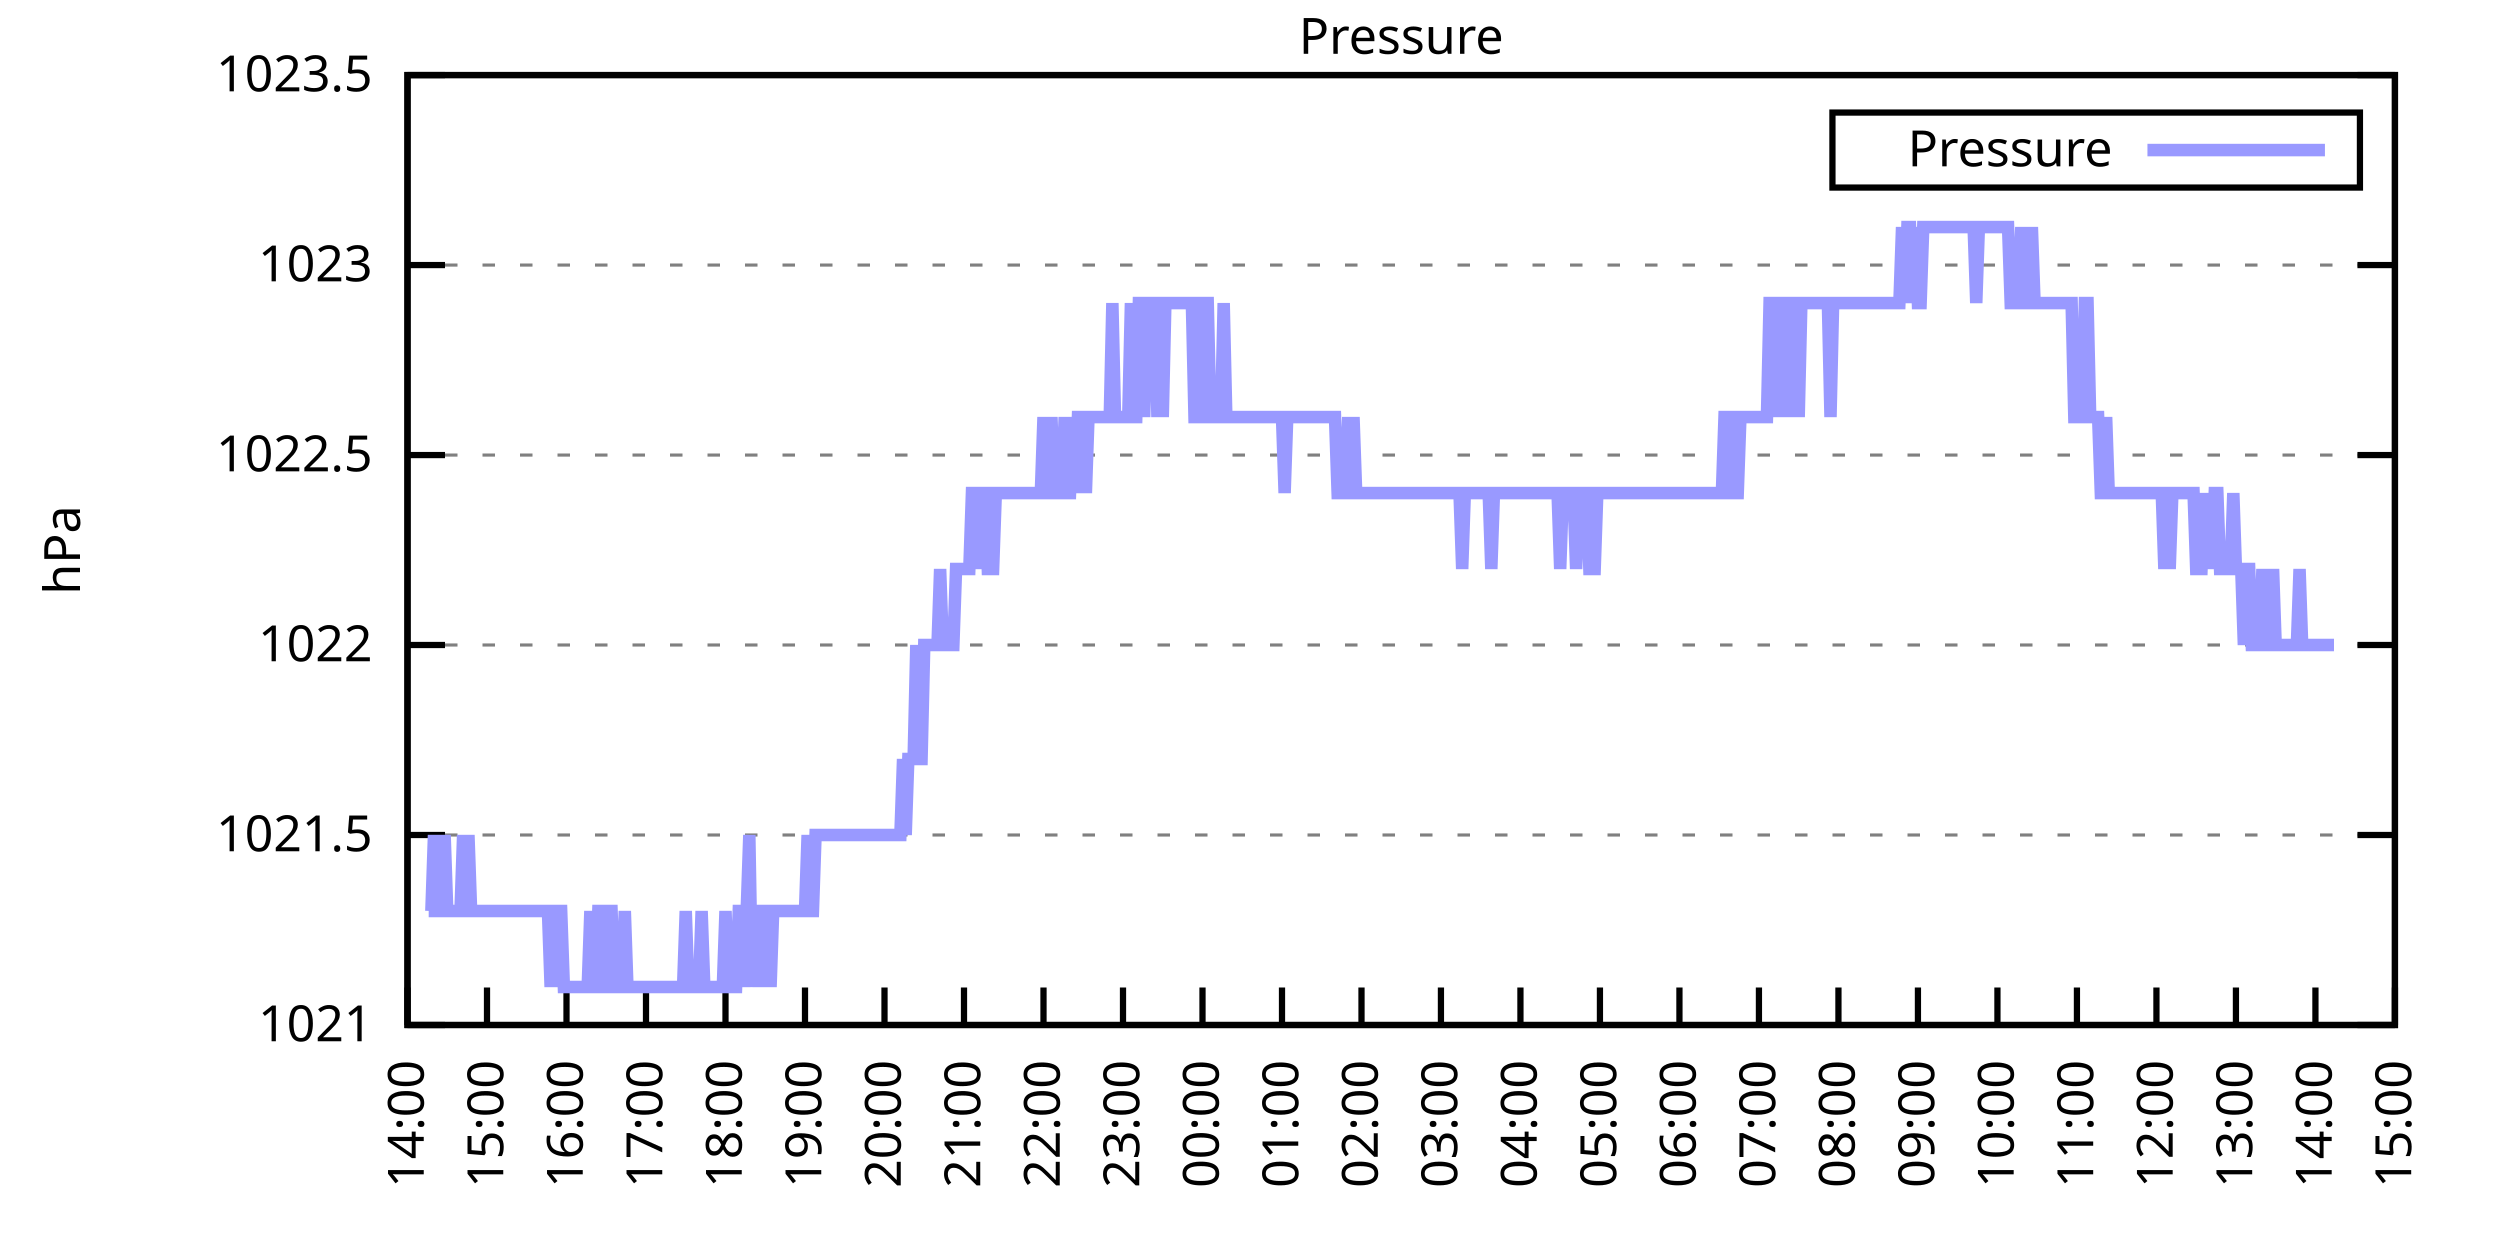
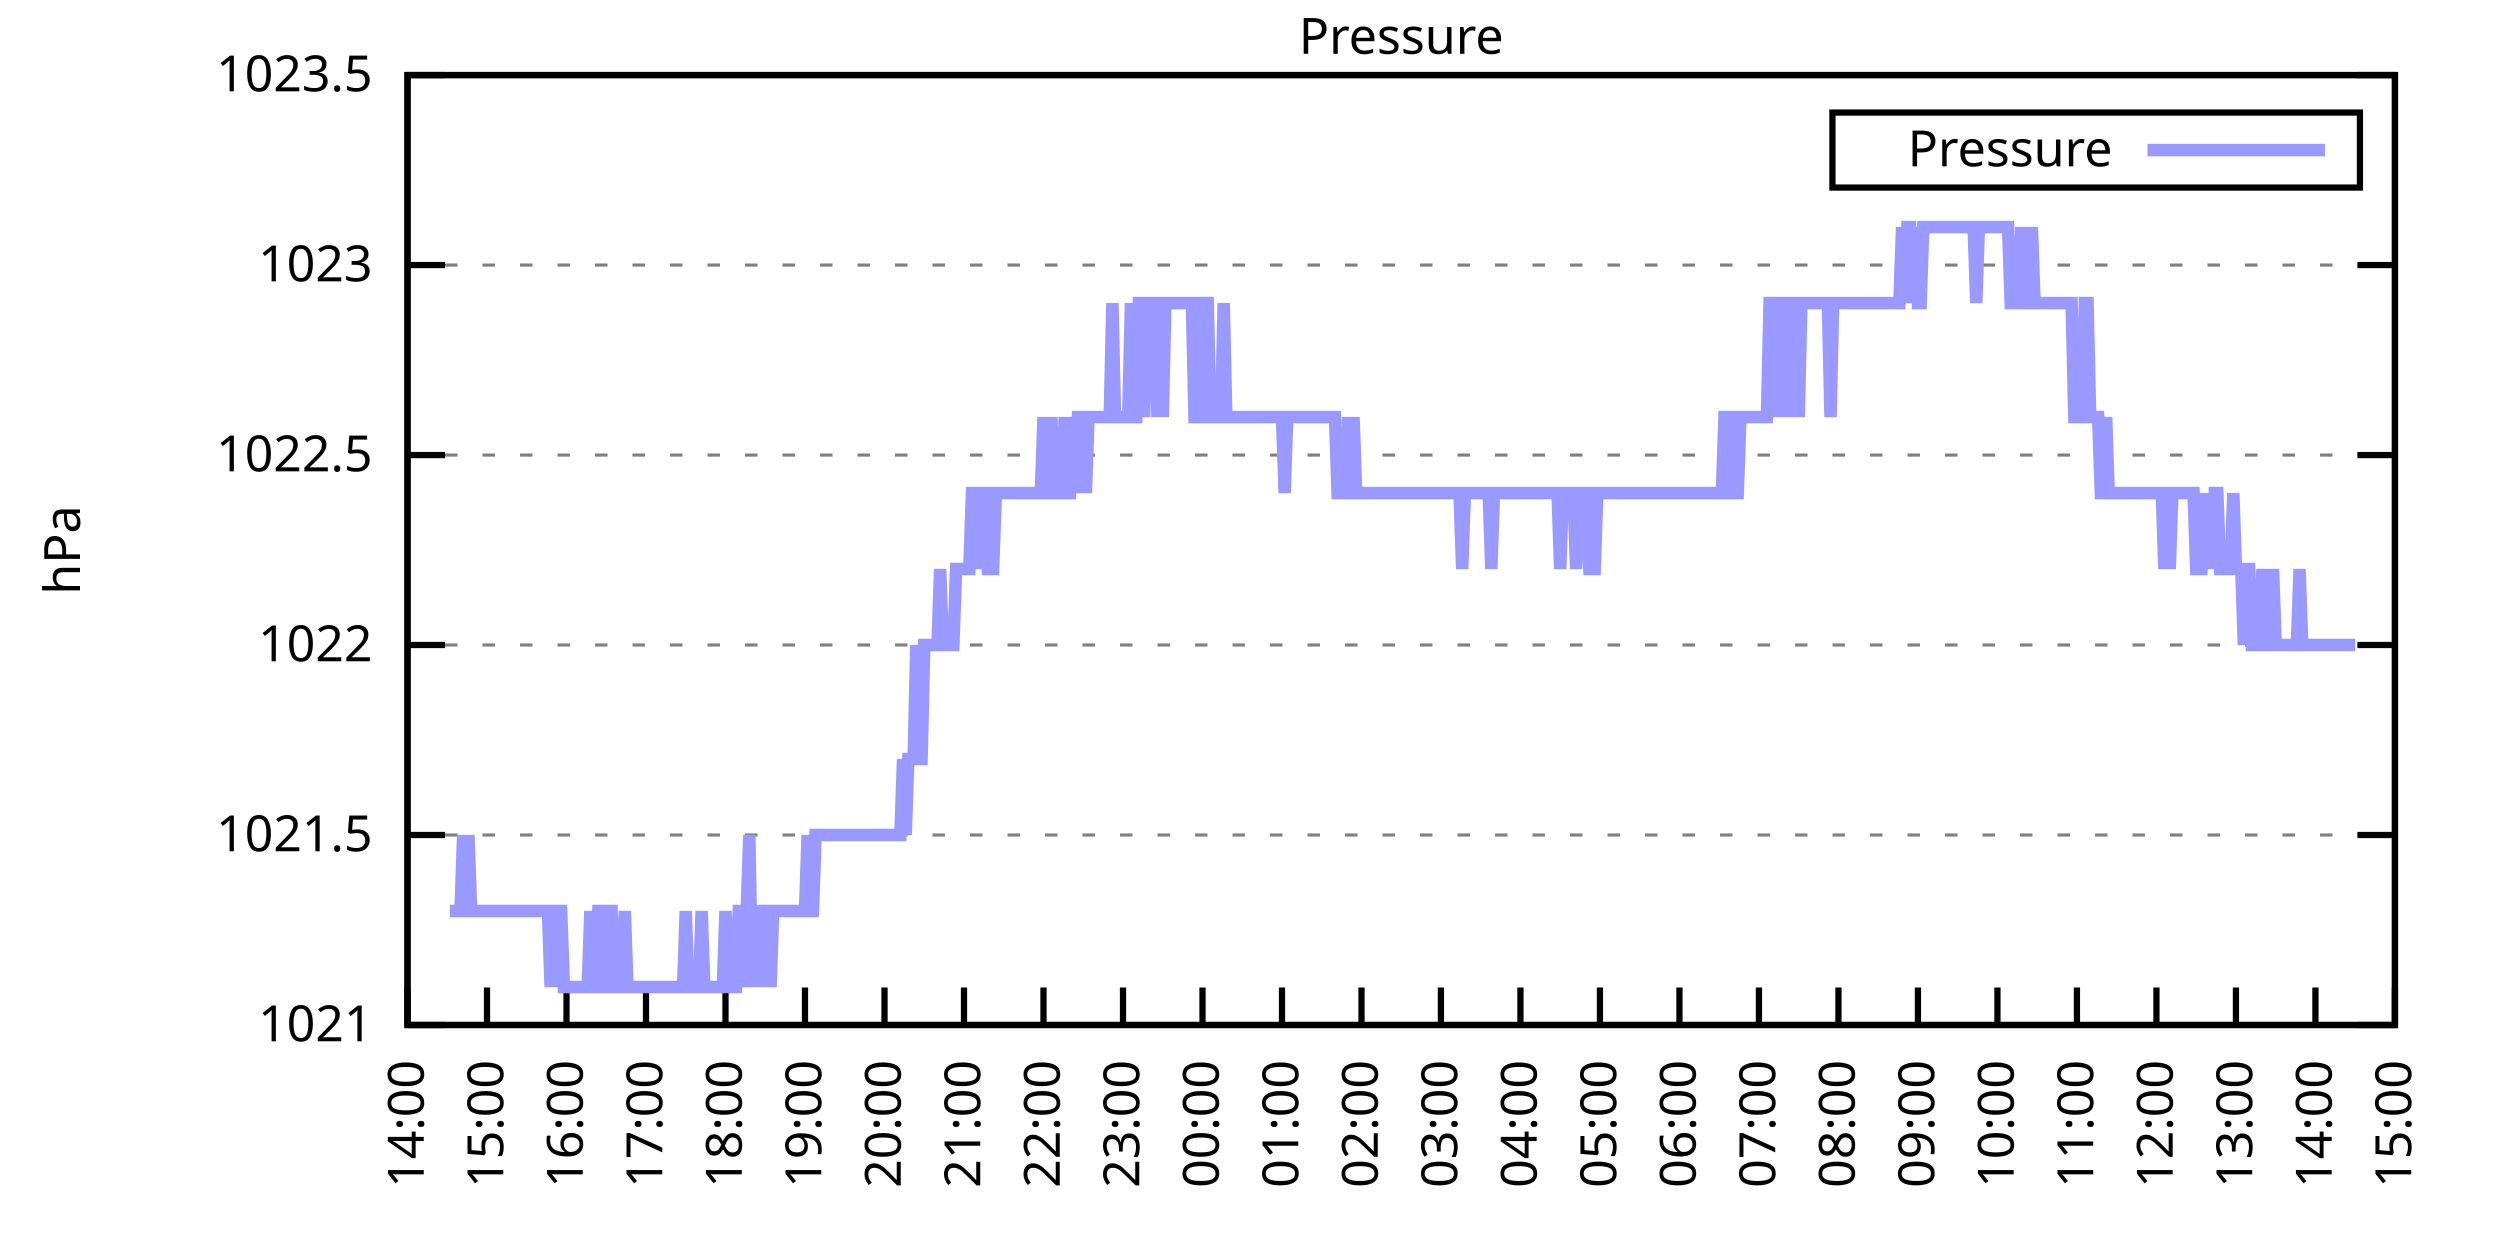
<svg xmlns="http://www.w3.org/2000/svg" xmlns:xlink="http://www.w3.org/1999/xlink" width="400" height="200" viewBox="0 0 400 200">
  <g id="gnuplot_canvas">
    <rect x="0" y="0" width="400" height="200" fill="none" />
    <defs>
      <circle id="gpDot" r="0.5" stroke-width="0.5" stroke="currentColor" />
      <path id="gpPt0" stroke-width="0.333" stroke="currentColor" d="M-1,0 h2 M0,-1 v2" />
      <path id="gpPt1" stroke-width="0.333" stroke="currentColor" d="M-1,-1 L1,1 M1,-1 L-1,1" />
      <path id="gpPt2" stroke-width="0.333" stroke="currentColor" d="M-1,0 L1,0 M0,-1 L0,1 M-1,-1 L1,1 M-1,1 L1,-1" />
      <rect id="gpPt3" stroke-width="0.333" stroke="currentColor" x="-1" y="-1" width="2" height="2" />
      <rect id="gpPt4" stroke-width="0.333" stroke="currentColor" fill="currentColor" x="-1" y="-1" width="2" height="2" />
      <circle id="gpPt5" stroke-width="0.333" stroke="currentColor" cx="0" cy="0" r="1" />
      <use xlink:href="#gpPt5" id="gpPt6" fill="currentColor" stroke="none" />
      <path id="gpPt7" stroke-width="0.333" stroke="currentColor" d="M0,-1.33 L-1.33,0.67 L1.33,0.67 z" />
      <use xlink:href="#gpPt7" id="gpPt8" fill="currentColor" stroke="none" />
      <use xlink:href="#gpPt7" id="gpPt9" stroke="currentColor" transform="rotate(180)" />
      <use xlink:href="#gpPt9" id="gpPt10" fill="currentColor" stroke="none" />
      <use xlink:href="#gpPt3" id="gpPt11" stroke="currentColor" transform="rotate(45)" />
      <use xlink:href="#gpPt11" id="gpPt12" fill="currentColor" stroke="none" />
      <path id="gpPt13" stroke-width="0.333" stroke="currentColor" d="M0,1.330 L1.265,0.411 L0.782,-1.067 L-0.782,-1.076 L-1.265,0.411 z" />
      <use xlink:href="#gpPt13" id="gpPt14" fill="currentColor" stroke="none" />
      <filter id="textbox" filterUnits="objectBoundingBox" x="0" y="0" height="1" width="1">
        <feFlood flood-color="white" flood-opacity="1" result="bgnd" />
        <feComposite in="SourceGraphic" in2="bgnd" operator="atop" />
      </filter>
      <filter id="greybox" filterUnits="objectBoundingBox" x="0" y="0" height="1" width="1">
        <feFlood flood-color="lightgrey" flood-opacity="1" result="grey" />
        <feComposite in="SourceGraphic" in2="grey" operator="atop" />
      </filter>
    </defs>
    <g fill="none" color="white" stroke="currentColor" stroke-width="1.00" stroke-linecap="butt" stroke-linejoin="miter">
</g>
    <g fill="none" color="black" stroke="currentColor" stroke-width="1.00" stroke-linecap="butt" stroke-linejoin="miter">
      <g stroke="none" shape-rendering="crispEdges">
        <polygon fill="rgb(255, 255, 255)" points="65.20,164.00 383.18,164.00 383.18,12.02 65.20,12.02 " />
      </g>
    </g>
    <g fill="none" color="black" stroke="currentColor" stroke-width="1.00" stroke-linecap="butt" stroke-linejoin="miter">
</g>
    <g fill="none" color="black" stroke="black" stroke-width="0.50" stroke-linecap="butt" stroke-linejoin="miter">
</g>
    <g fill="none" color="gray" stroke="currentColor" stroke-width="0.50" stroke-linecap="butt" stroke-linejoin="miter">
      <path stroke="gray" stroke-dasharray="2,4" class="gridline" d="M65.20,164.00 L383.19,164.00  " />
    </g>
    <g fill="none" color="gray" stroke="gray" stroke-width="1.00" stroke-linecap="butt" stroke-linejoin="miter">
</g>
    <g fill="none" color="black" stroke="currentColor" stroke-width="1.00" stroke-linecap="butt" stroke-linejoin="miter">
      <path stroke="black" d="M65.20,164.00 L71.20,164.00 M383.19,164.00 L377.19,164.00  " />
      <g transform="translate(59.60,166.60)" stroke="none" fill="black" font-family="Sans" font-size="8.00" text-anchor="end">
        <text>
          <tspan font-family="Sans"> 1021</tspan>
        </text>
      </g>
    </g>
    <g fill="none" color="black" stroke="currentColor" stroke-width="1.00" stroke-linecap="butt" stroke-linejoin="miter">
</g>
    <g fill="none" color="black" stroke="black" stroke-width="0.50" stroke-linecap="butt" stroke-linejoin="miter">
</g>
    <g fill="none" color="gray" stroke="currentColor" stroke-width="0.50" stroke-linecap="butt" stroke-linejoin="miter">
      <path stroke="gray" stroke-dasharray="2,4" class="gridline" d="M65.20,133.60 L383.19,133.60  " />
    </g>
    <g fill="none" color="gray" stroke="gray" stroke-width="1.00" stroke-linecap="butt" stroke-linejoin="miter">
</g>
    <g fill="none" color="black" stroke="currentColor" stroke-width="1.00" stroke-linecap="butt" stroke-linejoin="miter">
      <path stroke="black" d="M65.20,133.60 L71.20,133.60 M383.19,133.60 L377.19,133.60  " />
      <g transform="translate(59.60,136.20)" stroke="none" fill="black" font-family="Sans" font-size="8.00" text-anchor="end">
        <text>
          <tspan font-family="Sans"> 1021.5</tspan>
        </text>
      </g>
    </g>
    <g fill="none" color="black" stroke="currentColor" stroke-width="1.00" stroke-linecap="butt" stroke-linejoin="miter">
</g>
    <g fill="none" color="black" stroke="black" stroke-width="0.50" stroke-linecap="butt" stroke-linejoin="miter">
</g>
    <g fill="none" color="gray" stroke="currentColor" stroke-width="0.50" stroke-linecap="butt" stroke-linejoin="miter">
      <path stroke="gray" stroke-dasharray="2,4" class="gridline" d="M65.20,103.20 L383.19,103.20  " />
    </g>
    <g fill="none" color="gray" stroke="gray" stroke-width="1.00" stroke-linecap="butt" stroke-linejoin="miter">
</g>
    <g fill="none" color="black" stroke="currentColor" stroke-width="1.00" stroke-linecap="butt" stroke-linejoin="miter">
      <path stroke="black" d="M65.20,103.20 L71.20,103.20 M383.19,103.20 L377.19,103.20  " />
      <g transform="translate(59.60,105.80)" stroke="none" fill="black" font-family="Sans" font-size="8.00" text-anchor="end">
        <text>
          <tspan font-family="Sans"> 1022</tspan>
        </text>
      </g>
    </g>
    <g fill="none" color="black" stroke="currentColor" stroke-width="1.00" stroke-linecap="butt" stroke-linejoin="miter">
</g>
    <g fill="none" color="black" stroke="black" stroke-width="0.50" stroke-linecap="butt" stroke-linejoin="miter">
</g>
    <g fill="none" color="gray" stroke="currentColor" stroke-width="0.50" stroke-linecap="butt" stroke-linejoin="miter">
      <path stroke="gray" stroke-dasharray="2,4" class="gridline" d="M65.20,72.81 L383.19,72.81  " />
    </g>
    <g fill="none" color="gray" stroke="gray" stroke-width="1.00" stroke-linecap="butt" stroke-linejoin="miter">
</g>
    <g fill="none" color="black" stroke="currentColor" stroke-width="1.00" stroke-linecap="butt" stroke-linejoin="miter">
      <path stroke="black" d="M65.20,72.81 L71.20,72.81 M383.19,72.81 L377.19,72.81  " />
      <g transform="translate(59.60,75.41)" stroke="none" fill="black" font-family="Sans" font-size="8.00" text-anchor="end">
        <text>
          <tspan font-family="Sans"> 1022.5</tspan>
        </text>
      </g>
    </g>
    <g fill="none" color="black" stroke="currentColor" stroke-width="1.00" stroke-linecap="butt" stroke-linejoin="miter">
</g>
    <g fill="none" color="black" stroke="black" stroke-width="0.50" stroke-linecap="butt" stroke-linejoin="miter">
</g>
    <g fill="none" color="gray" stroke="currentColor" stroke-width="0.50" stroke-linecap="butt" stroke-linejoin="miter">
      <path stroke="gray" stroke-dasharray="2,4" class="gridline" d="M65.20,42.41 L383.19,42.41  " />
    </g>
    <g fill="none" color="gray" stroke="gray" stroke-width="1.00" stroke-linecap="butt" stroke-linejoin="miter">
</g>
    <g fill="none" color="black" stroke="currentColor" stroke-width="1.00" stroke-linecap="butt" stroke-linejoin="miter">
      <path stroke="black" d="M65.20,42.41 L71.20,42.41 M383.19,42.41 L377.19,42.41  " />
      <g transform="translate(59.60,45.01)" stroke="none" fill="black" font-family="Sans" font-size="8.00" text-anchor="end">
        <text>
          <tspan font-family="Sans"> 1023</tspan>
        </text>
      </g>
    </g>
    <g fill="none" color="black" stroke="currentColor" stroke-width="1.00" stroke-linecap="butt" stroke-linejoin="miter">
</g>
    <g fill="none" color="black" stroke="black" stroke-width="0.50" stroke-linecap="butt" stroke-linejoin="miter">
</g>
    <g fill="none" color="gray" stroke="currentColor" stroke-width="0.50" stroke-linecap="butt" stroke-linejoin="miter">
      <path stroke="gray" stroke-dasharray="2,4" class="gridline" d="M65.20,12.01 L383.19,12.01  " />
    </g>
    <g fill="none" color="gray" stroke="gray" stroke-width="1.00" stroke-linecap="butt" stroke-linejoin="miter">
</g>
    <g fill="none" color="black" stroke="currentColor" stroke-width="1.00" stroke-linecap="butt" stroke-linejoin="miter">
      <path stroke="black" d="M65.20,12.01 L71.20,12.01 M383.19,12.01 L377.19,12.01  " />
      <g transform="translate(59.60,14.61)" stroke="none" fill="black" font-family="Sans" font-size="8.00" text-anchor="end">
        <text>
          <tspan font-family="Sans"> 1023.5</tspan>
        </text>
      </g>
    </g>
    <g fill="none" color="black" stroke="currentColor" stroke-width="1.00" stroke-linecap="butt" stroke-linejoin="miter">
      <path stroke="black" d="M65.20,164.00 L65.20,158.00  " />
      <g transform="translate(67.80,169.60) rotate(270.00)" stroke="none" fill="black" font-family="Sans" font-size="8.00" text-anchor="end">
        <text>
          <tspan font-family="Sans">14:00</tspan>
        </text>
      </g>
    </g>
    <g fill="none" color="black" stroke="currentColor" stroke-width="1.00" stroke-linecap="butt" stroke-linejoin="miter">
      <path stroke="black" d="M77.92,164.00 L77.92,158.00  " />
      <g transform="translate(80.52,169.60) rotate(270.00)" stroke="none" fill="black" font-family="Sans" font-size="8.00" text-anchor="end">
        <text>
          <tspan font-family="Sans">15:00</tspan>
        </text>
      </g>
    </g>
    <g fill="none" color="black" stroke="currentColor" stroke-width="1.00" stroke-linecap="butt" stroke-linejoin="miter">
      <path stroke="black" d="M90.64,164.00 L90.64,158.00  " />
      <g transform="translate(93.24,169.60) rotate(270.00)" stroke="none" fill="black" font-family="Sans" font-size="8.00" text-anchor="end">
        <text>
          <tspan font-family="Sans">16:00</tspan>
        </text>
      </g>
    </g>
    <g fill="none" color="black" stroke="currentColor" stroke-width="1.00" stroke-linecap="butt" stroke-linejoin="miter">
      <path stroke="black" d="M103.36,164.00 L103.36,158.00  " />
      <g transform="translate(105.96,169.60) rotate(270.00)" stroke="none" fill="black" font-family="Sans" font-size="8.00" text-anchor="end">
        <text>
          <tspan font-family="Sans">17:00</tspan>
        </text>
      </g>
    </g>
    <g fill="none" color="black" stroke="currentColor" stroke-width="1.00" stroke-linecap="butt" stroke-linejoin="miter">
      <path stroke="black" d="M116.08,164.00 L116.08,158.00  " />
      <g transform="translate(118.68,169.60) rotate(270.00)" stroke="none" fill="black" font-family="Sans" font-size="8.00" text-anchor="end">
        <text>
          <tspan font-family="Sans">18:00</tspan>
        </text>
      </g>
    </g>
    <g fill="none" color="black" stroke="currentColor" stroke-width="1.00" stroke-linecap="butt" stroke-linejoin="miter">
      <path stroke="black" d="M128.80,164.00 L128.80,158.00  " />
      <g transform="translate(131.40,169.60) rotate(270.00)" stroke="none" fill="black" font-family="Sans" font-size="8.00" text-anchor="end">
        <text>
          <tspan font-family="Sans">19:00</tspan>
        </text>
      </g>
    </g>
    <g fill="none" color="black" stroke="currentColor" stroke-width="1.00" stroke-linecap="butt" stroke-linejoin="miter">
      <path stroke="black" d="M141.52,164.00 L141.52,158.00  " />
      <g transform="translate(144.12,169.60) rotate(270.00)" stroke="none" fill="black" font-family="Sans" font-size="8.00" text-anchor="end">
        <text>
          <tspan font-family="Sans">20:00</tspan>
        </text>
      </g>
    </g>
    <g fill="none" color="black" stroke="currentColor" stroke-width="1.00" stroke-linecap="butt" stroke-linejoin="miter">
      <path stroke="black" d="M154.24,164.00 L154.24,158.00  " />
      <g transform="translate(156.84,169.60) rotate(270.00)" stroke="none" fill="black" font-family="Sans" font-size="8.00" text-anchor="end">
        <text>
          <tspan font-family="Sans">21:00</tspan>
        </text>
      </g>
    </g>
    <g fill="none" color="black" stroke="currentColor" stroke-width="1.00" stroke-linecap="butt" stroke-linejoin="miter">
      <path stroke="black" d="M166.96,164.00 L166.96,158.00  " />
      <g transform="translate(169.56,169.60) rotate(270.00)" stroke="none" fill="black" font-family="Sans" font-size="8.00" text-anchor="end">
        <text>
          <tspan font-family="Sans">22:00</tspan>
        </text>
      </g>
    </g>
    <g fill="none" color="black" stroke="currentColor" stroke-width="1.00" stroke-linecap="butt" stroke-linejoin="miter">
      <path stroke="black" d="M179.68,164.00 L179.68,158.00  " />
      <g transform="translate(182.28,169.60) rotate(270.00)" stroke="none" fill="black" font-family="Sans" font-size="8.00" text-anchor="end">
        <text>
          <tspan font-family="Sans">23:00</tspan>
        </text>
      </g>
    </g>
    <g fill="none" color="black" stroke="currentColor" stroke-width="1.00" stroke-linecap="butt" stroke-linejoin="miter">
      <path stroke="black" d="M192.40,164.00 L192.40,158.00  " />
      <g transform="translate(195.00,169.60) rotate(270.00)" stroke="none" fill="black" font-family="Sans" font-size="8.00" text-anchor="end">
        <text>
          <tspan font-family="Sans">00:00</tspan>
        </text>
      </g>
    </g>
    <g fill="none" color="black" stroke="currentColor" stroke-width="1.00" stroke-linecap="butt" stroke-linejoin="miter">
      <path stroke="black" d="M205.12,164.00 L205.12,158.00  " />
      <g transform="translate(207.72,169.60) rotate(270.00)" stroke="none" fill="black" font-family="Sans" font-size="8.00" text-anchor="end">
        <text>
          <tspan font-family="Sans">01:00</tspan>
        </text>
      </g>
    </g>
    <g fill="none" color="black" stroke="currentColor" stroke-width="1.00" stroke-linecap="butt" stroke-linejoin="miter">
      <path stroke="black" d="M217.84,164.00 L217.84,158.00  " />
      <g transform="translate(220.44,169.60) rotate(270.00)" stroke="none" fill="black" font-family="Sans" font-size="8.00" text-anchor="end">
        <text>
          <tspan font-family="Sans">02:00</tspan>
        </text>
      </g>
    </g>
    <g fill="none" color="black" stroke="currentColor" stroke-width="1.00" stroke-linecap="butt" stroke-linejoin="miter">
      <path stroke="black" d="M230.55,164.00 L230.55,158.00  " />
      <g transform="translate(233.15,169.60) rotate(270.00)" stroke="none" fill="black" font-family="Sans" font-size="8.00" text-anchor="end">
        <text>
          <tspan font-family="Sans">03:00</tspan>
        </text>
      </g>
    </g>
    <g fill="none" color="black" stroke="currentColor" stroke-width="1.00" stroke-linecap="butt" stroke-linejoin="miter">
      <path stroke="black" d="M243.27,164.00 L243.27,158.00  " />
      <g transform="translate(245.87,169.60) rotate(270.00)" stroke="none" fill="black" font-family="Sans" font-size="8.00" text-anchor="end">
        <text>
          <tspan font-family="Sans">04:00</tspan>
        </text>
      </g>
    </g>
    <g fill="none" color="black" stroke="currentColor" stroke-width="1.00" stroke-linecap="butt" stroke-linejoin="miter">
      <path stroke="black" d="M255.99,164.00 L255.99,158.00  " />
      <g transform="translate(258.59,169.60) rotate(270.00)" stroke="none" fill="black" font-family="Sans" font-size="8.00" text-anchor="end">
        <text>
          <tspan font-family="Sans">05:00</tspan>
        </text>
      </g>
    </g>
    <g fill="none" color="black" stroke="currentColor" stroke-width="1.00" stroke-linecap="butt" stroke-linejoin="miter">
      <path stroke="black" d="M268.71,164.00 L268.71,158.00  " />
      <g transform="translate(271.31,169.60) rotate(270.00)" stroke="none" fill="black" font-family="Sans" font-size="8.00" text-anchor="end">
        <text>
          <tspan font-family="Sans">06:00</tspan>
        </text>
      </g>
    </g>
    <g fill="none" color="black" stroke="currentColor" stroke-width="1.00" stroke-linecap="butt" stroke-linejoin="miter">
      <path stroke="black" d="M281.43,164.00 L281.43,158.00  " />
      <g transform="translate(284.03,169.60) rotate(270.00)" stroke="none" fill="black" font-family="Sans" font-size="8.00" text-anchor="end">
        <text>
          <tspan font-family="Sans">07:00</tspan>
        </text>
      </g>
    </g>
    <g fill="none" color="black" stroke="currentColor" stroke-width="1.00" stroke-linecap="butt" stroke-linejoin="miter">
      <path stroke="black" d="M294.15,164.00 L294.15,158.00  " />
      <g transform="translate(296.75,169.60) rotate(270.00)" stroke="none" fill="black" font-family="Sans" font-size="8.00" text-anchor="end">
        <text>
          <tspan font-family="Sans">08:00</tspan>
        </text>
      </g>
    </g>
    <g fill="none" color="black" stroke="currentColor" stroke-width="1.00" stroke-linecap="butt" stroke-linejoin="miter">
      <path stroke="black" d="M306.87,164.00 L306.87,158.00  " />
      <g transform="translate(309.47,169.60) rotate(270.00)" stroke="none" fill="black" font-family="Sans" font-size="8.00" text-anchor="end">
        <text>
          <tspan font-family="Sans">09:00</tspan>
        </text>
      </g>
    </g>
    <g fill="none" color="black" stroke="currentColor" stroke-width="1.00" stroke-linecap="butt" stroke-linejoin="miter">
      <path stroke="black" d="M319.59,164.00 L319.59,158.00  " />
      <g transform="translate(322.19,169.60) rotate(270.00)" stroke="none" fill="black" font-family="Sans" font-size="8.00" text-anchor="end">
        <text>
          <tspan font-family="Sans">10:00</tspan>
        </text>
      </g>
    </g>
    <g fill="none" color="black" stroke="currentColor" stroke-width="1.00" stroke-linecap="butt" stroke-linejoin="miter">
      <path stroke="black" d="M332.31,164.00 L332.31,158.00  " />
      <g transform="translate(334.91,169.60) rotate(270.00)" stroke="none" fill="black" font-family="Sans" font-size="8.00" text-anchor="end">
        <text>
          <tspan font-family="Sans">11:00</tspan>
        </text>
      </g>
    </g>
    <g fill="none" color="black" stroke="currentColor" stroke-width="1.00" stroke-linecap="butt" stroke-linejoin="miter">
      <path stroke="black" d="M345.03,164.00 L345.03,158.00  " />
      <g transform="translate(347.63,169.60) rotate(270.00)" stroke="none" fill="black" font-family="Sans" font-size="8.00" text-anchor="end">
        <text>
          <tspan font-family="Sans">12:00</tspan>
        </text>
      </g>
    </g>
    <g fill="none" color="black" stroke="currentColor" stroke-width="1.00" stroke-linecap="butt" stroke-linejoin="miter">
      <path stroke="black" d="M357.75,164.00 L357.75,158.00  " />
      <g transform="translate(360.35,169.60) rotate(270.00)" stroke="none" fill="black" font-family="Sans" font-size="8.00" text-anchor="end">
        <text>
          <tspan font-family="Sans">13:00</tspan>
        </text>
      </g>
    </g>
    <g fill="none" color="black" stroke="currentColor" stroke-width="1.00" stroke-linecap="butt" stroke-linejoin="miter">
      <path stroke="black" d="M370.47,164.00 L370.47,158.00  " />
      <g transform="translate(373.07,169.60) rotate(270.00)" stroke="none" fill="black" font-family="Sans" font-size="8.00" text-anchor="end">
        <text>
          <tspan font-family="Sans">14:00</tspan>
        </text>
      </g>
    </g>
    <g fill="none" color="black" stroke="currentColor" stroke-width="1.00" stroke-linecap="butt" stroke-linejoin="miter">
      <path stroke="black" d="M383.19,164.00 L383.19,158.00  " />
      <g transform="translate(385.79,169.60) rotate(270.00)" stroke="none" fill="black" font-family="Sans" font-size="8.00" text-anchor="end">
        <text>
          <tspan font-family="Sans">15:00</tspan>
        </text>
      </g>
    </g>
    <g fill="none" color="black" stroke="currentColor" stroke-width="1.00" stroke-linecap="butt" stroke-linejoin="miter">
</g>
    <g fill="none" color="black" stroke="currentColor" stroke-width="1.00" stroke-linecap="butt" stroke-linejoin="miter">
      <path stroke="black" d="M65.20,12.01 L65.20,164.00 L383.19,164.00 L383.19,12.01 L65.20,12.01 Z  " />
    </g>
    <g fill="none" color="black" stroke="currentColor" stroke-width="1.00" stroke-linecap="butt" stroke-linejoin="miter">
</g>
    <g fill="none" color="black" stroke="currentColor" stroke-width="1.00" stroke-linecap="butt" stroke-linejoin="miter">
      <path stroke="black" d="M293.19,30.01 L293.19,18.01 L377.59,18.01 L377.59,30.01 L293.19,30.01 Z  " />
    </g>
    <g id="Pressure_plot_1">
      <g fill="none" color="white" stroke="black" stroke-width="2.00" stroke-linecap="butt" stroke-linejoin="miter">
</g>
      <g fill="none" color="black" stroke="currentColor" stroke-width="2.00" stroke-linecap="butt" stroke-linejoin="miter">
        <g transform="translate(337.99,26.61)" stroke="none" fill="black" font-family="Sans" font-size="8.00" text-anchor="end">
          <text>
            <tspan font-family="Sans">Pressure</tspan>
          </text>
        </g>
      </g>
      <g fill="none" color="black" stroke="currentColor" stroke-width="2.00" stroke-linecap="butt" stroke-linejoin="miter">
-         <path stroke="rgb(153, 153, 255)" d="M343.59,24.01 L371.99,24.01 M68.59,145.76 L69.02,145.76 L69.44,133.60 L69.86,145.76 L70.29,145.76 L70.71,145.76   L71.14,133.60 L71.56,145.76 L71.98,145.76 L72.41,145.76 L72.83,145.76 L73.26,145.76 L73.68,145.76 L74.10,133.60   L74.53,145.76 L74.95,133.60 L75.38,145.76 L75.80,145.76 L76.22,145.76 L76.65,145.76 L77.07,145.76 L77.50,145.76   L77.92,145.76 L78.34,145.76 L78.77,145.76 L79.19,145.76 L79.62,145.76 L80.04,145.76 L80.46,145.76 L80.89,145.76   L81.31,145.76 L81.74,145.76 L82.16,145.76 L82.58,145.76 L83.01,145.76 L83.43,145.76 L83.86,145.76 L84.28,145.76   L84.70,145.76 L85.13,145.76 L85.55,145.76 L85.98,145.76 L86.40,145.76 L86.82,145.76 L87.25,145.76 L87.67,145.76   L88.10,157.92 L88.52,145.76 L88.94,157.92 L89.37,145.76 L89.79,145.76 L90.22,157.92 L90.64,157.92 L91.06,157.92   L91.49,157.92 L91.91,157.92 L92.34,157.92 L92.76,157.92 L93.18,157.92 L93.61,157.92 L94.03,157.92 L94.46,145.76   L94.88,157.92 L95.30,157.92 L95.73,145.76 L96.15,145.76 L96.58,157.92 L97.00,157.92 L97.42,145.76 L97.85,145.76   L98.27,157.92 L98.69,157.92 L99.12,157.92 L99.54,157.92 L99.97,145.76 L100.39,157.92 L100.81,157.92 L101.24,157.92   L101.66,157.92 L102.09,157.92 L102.51,157.92 L102.93,157.92 L103.36,157.92 L103.78,157.92 L104.21,157.92 L104.63,157.92   L105.05,157.92 L105.48,157.92 L105.90,157.92 L106.33,157.92 L106.75,157.92 L107.17,157.92 L107.60,157.92 L108.02,157.92   L108.45,157.92 L108.87,157.92 L109.29,157.92 L109.72,145.76 L110.14,157.92 L110.57,157.92 L110.99,157.92 L111.41,157.92   L111.84,157.92 L112.26,145.76 L112.69,157.92 L113.11,157.92 L113.53,157.92 L113.96,157.92 L114.38,157.92 L114.81,157.92   L115.23,157.92 L115.65,157.92 L116.08,145.76 L116.50,157.92 L116.93,157.92 L117.35,157.92 L117.77,157.92 L118.20,145.76   L118.62,145.76 L119.05,157.92 L119.47,145.76 L119.89,133.60 L120.32,157.92 L120.74,145.76 L121.17,145.76 L121.59,157.92   L122.01,145.76 L122.44,145.76 L122.86,145.76 L123.29,157.92 L123.71,145.76 L124.13,145.76 L124.56,145.76 L124.98,145.76   L125.41,145.76 L125.83,145.76 L126.25,145.76 L126.68,145.76 L127.10,145.76 L127.53,145.76 L127.95,145.76 L128.37,145.76   L128.80,145.76 L129.22,133.60 L129.65,145.76 L130.07,145.76 L130.49,133.60 L130.92,133.60 L131.34,133.60 L131.77,133.60   L132.19,133.60 L132.61,133.60 L133.04,133.60 L133.46,133.60 L133.89,133.60 L134.31,133.60 L134.73,133.60 L135.16,133.60   L135.58,133.60 L136.01,133.60 L136.43,133.60 L136.85,133.60 L137.28,133.60 L137.70,133.60 L138.13,133.60 L138.55,133.60   L138.97,133.60 L139.40,133.60 L139.82,133.60 L140.25,133.60 L140.67,133.60 L141.09,133.60 L141.52,133.60 L141.94,133.60   L142.37,133.60 L142.79,133.60 L143.21,133.60 L143.64,133.60 L144.06,133.60 L144.49,121.44 L144.91,133.60 L145.33,121.44   L145.76,121.44 L146.18,121.44 L146.61,103.20 L147.03,121.44 L147.45,121.44 L147.88,103.20 L148.30,103.20 L148.73,103.20   L149.15,103.20 L149.57,103.20 L150.00,103.20 L150.42,91.04 L150.85,103.20 L151.27,103.20 L151.69,103.20 L152.12,103.20   L152.54,103.20 L152.97,91.04 L153.39,91.04 L153.81,91.04 L154.24,91.04 L154.66,91.04 L155.09,91.04 L155.51,78.89   L155.93,78.89 L156.36,78.89 L156.78,91.04 L157.21,78.89 L157.63,78.89 L158.05,91.04 L158.48,91.04 L158.90,91.04   L159.33,78.89 L159.75,78.89 L160.17,78.89 L160.60,78.89 L161.02,78.89 L161.44,78.89 L161.87,78.89 L162.29,78.89   L162.72,78.89 L163.14,78.89 L163.56,78.89 L163.99,78.89 L164.41,78.89 L164.84,78.89 L165.26,78.89 L165.68,78.89   L166.11,78.89 L166.53,78.89 L166.96,66.73 L167.38,78.89 L167.80,78.89 L168.23,66.73 L168.65,78.89 L169.08,78.89   L169.50,78.89 L169.92,78.89 L170.35,66.73 L170.77,78.89 L171.20,78.89 L171.62,66.73 L172.04,78.89 L172.47,66.73   L172.89,66.73 L173.32,66.73 L173.74,78.89 L174.16,66.73 L174.59,66.73 L175.01,66.73 L175.44,66.73 L175.86,66.73   L176.28,66.73 L176.71,66.73 L177.13,66.73 L177.56,66.73 L177.98,48.49 L178.40,66.73 L178.83,66.73 L179.25,66.73   L179.68,66.73 L180.10,66.73 L180.52,66.73 L180.95,48.49 L181.37,66.73 L181.80,66.73 L182.22,48.49 L182.64,48.49   L183.07,66.73 L183.49,48.49 L183.92,48.49 L184.34,48.49 L184.76,48.49 L185.19,66.73 L185.61,48.49 L186.04,66.73   L186.46,48.49 L186.88,48.49 L187.31,48.49 L187.73,48.49 L188.16,48.49 L188.58,48.49 L189.00,48.49 L189.43,48.49   L189.85,48.49 L190.28,48.49 L190.70,48.49 L191.12,66.73 L191.55,66.73 L191.97,66.73 L192.40,48.49 L192.82,48.49   L193.24,48.49 L193.67,66.73 L194.09,66.73 L194.52,66.73 L194.94,66.73 L195.36,66.73 L195.79,48.49 L196.21,66.73   L196.64,66.73 L197.06,66.73 L197.48,66.73 L197.91,66.73 L198.33,66.73 L198.76,66.73 L199.18,66.73 L199.60,66.73   L200.03,66.73 L200.45,66.73 L200.88,66.73 L201.30,66.73 L201.72,66.73 L202.15,66.73 L202.57,66.73 L203.00,66.73   L203.42,66.73 L203.84,66.73 L204.27,66.73 L204.69,66.73 L205.12,66.73 L205.54,78.89 L205.96,66.73 L206.39,66.73   L206.81,66.73 L207.24,66.73 L207.66,66.73 L208.08,66.73 L208.51,66.73 L208.93,66.73 L209.36,66.73 L209.78,66.73   L210.20,66.73 L210.63,66.73 L211.05,66.73 L211.48,66.73 L211.90,66.73 L212.32,66.73 L212.75,66.73 L213.17,66.73   L213.60,66.73 L214.02,78.89 L214.44,78.89 L214.87,78.89 L215.29,78.89 L215.72,66.73 L216.14,78.89 L216.56,66.73   L216.99,78.89 L217.41,78.89 L217.84,78.89 L218.26,78.89 L218.68,78.89 L219.11,78.89 L219.53,78.89 L219.96,78.89   L220.38,78.89 L220.80,78.89 L221.23,78.89 L221.65,78.89 L222.08,78.89 L222.50,78.89 L222.92,78.89 L223.35,78.89   L223.77,78.89 L224.20,78.89 L224.62,78.89 L225.04,78.89 L225.47,78.89 L225.89,78.89 L226.31,78.89 L226.74,78.89   L227.16,78.89 L227.59,78.89 L228.01,78.89 L228.43,78.89 L228.86,78.89 L229.28,78.89 L229.71,78.89 L230.13,78.89   L230.55,78.89 L230.98,78.89 L231.40,78.89 L231.83,78.89 L232.25,78.89 L232.67,78.89 L233.10,78.89 L233.52,78.89   L233.95,91.04 L234.37,78.89 L234.79,78.89 L235.22,78.89 L235.64,78.89 L236.07,78.89 L236.49,78.89 L236.91,78.89   L237.34,78.89 L237.76,78.89 L238.19,78.89 L238.61,91.04 L239.03,78.89 L239.46,78.89 L239.88,78.89 L240.31,78.89   L240.73,78.89 L241.15,78.89 L241.58,78.89 L242.00,78.89 L242.43,78.89 L242.85,78.89 L243.27,78.89 L243.70,78.89   L244.12,78.89 L244.55,78.89 L244.97,78.89 L245.39,78.89 L245.82,78.89 L246.24,78.89 L246.67,78.89 L247.09,78.89   L247.51,78.89 L247.94,78.89 L248.36,78.89 L248.79,78.89 L249.21,78.89 L249.63,91.04 L250.06,78.89 L250.48,78.89   L250.91,78.89 L251.33,78.89 L251.75,78.89 L252.18,91.04 L252.60,78.89 L253.03,78.89 L253.45,78.89 L253.87,78.89   L254.30,91.04 L254.72,91.04 L255.15,91.04 L255.57,78.89 L255.99,78.89 L256.42,78.89 L256.84,78.89 L257.27,78.89   L257.69,78.89 L258.11,78.89 L258.54,78.89 L258.96,78.89 L259.39,78.89 L259.81,78.89 L260.23,78.89 L260.66,78.89   L261.08,78.89 L261.51,78.89 L261.93,78.89 L262.35,78.89 L262.78,78.89 L263.20,78.89 L263.63,78.89 L264.05,78.89   L264.47,78.89 L264.90,78.89 L265.32,78.89 L265.75,78.89 L266.17,78.89 L266.59,78.89 L267.02,78.89 L267.44,78.89   L267.87,78.89 L268.29,78.89 L268.71,78.89 L269.14,78.89 L269.56,78.89 L269.99,78.89 L270.41,78.89 L270.83,78.89   L271.26,78.89 L271.68,78.89 L272.11,78.89 L272.53,78.89 L272.95,78.89 L273.38,78.89 L273.80,78.89 L274.23,78.89   L274.65,78.89 L275.07,78.89 L275.50,78.89 L275.92,66.73 L276.35,66.73 L276.77,66.73 L277.19,78.89 L277.62,78.89   L278.04,78.89 L278.47,66.73 L278.89,66.73 L279.31,66.73 L279.74,66.73 L280.16,66.73 L280.59,66.73 L281.01,66.73   L281.43,66.73 L281.86,66.73 L282.28,66.73 L282.71,66.73 L283.13,48.49 L283.55,48.49 L283.98,66.73 L284.40,48.49   L284.83,66.73 L285.25,48.49 L285.67,48.49 L286.10,48.49 L286.52,66.73 L286.95,48.49 L287.37,48.49 L287.79,66.73   L288.22,48.49 L288.64,48.49 L289.06,48.49 L289.49,48.49 L289.91,48.49 L290.34,48.49 L290.76,48.49 L291.18,48.49   L291.61,48.49 L292.03,48.49 L292.46,48.49 L292.88,66.73 L293.30,48.49 L293.73,48.49 L294.15,48.49 L294.58,48.49   L295.00,48.49 L295.42,48.49 L295.85,48.49 L296.27,48.49 L296.70,48.49 L297.12,48.49 L297.54,48.49 L297.97,48.49   L298.39,48.49 L298.82,48.49 L299.24,48.49 L299.66,48.49 L300.09,48.49 L300.51,48.49 L300.94,48.49 L301.36,48.49   L301.78,48.49 L302.21,48.49 L302.63,48.49 L303.06,48.49 L303.48,48.49 L303.90,48.49 L304.33,36.33 L304.75,48.49   L305.18,36.33 L305.60,36.33 L306.02,48.49 L306.45,36.33 L306.87,48.49 L307.30,48.49 L307.72,36.33 L308.14,36.33   L308.57,36.33 L308.99,36.33 L309.42,36.33 L309.84,36.33 L310.26,36.33 L310.69,36.33 L311.11,36.33 L311.54,36.33   L311.96,36.33 L312.38,36.33 L312.81,36.33 L313.23,36.33 L313.66,36.33 L314.08,36.33 L314.50,36.33 L314.93,36.33   L315.35,36.33 L315.78,36.33 L316.20,48.49 L316.62,36.33 L317.05,36.33 L317.47,36.33 L317.90,36.33 L318.32,36.33   L318.74,36.33 L319.17,36.33 L319.59,36.33 L320.02,36.33 L320.44,36.33 L320.86,36.33 L321.29,36.33 L321.71,48.49   L322.14,48.49 L322.56,48.49 L322.98,48.49 L323.41,36.33 L323.83,48.49 L324.26,48.49 L324.68,48.49 L325.10,36.33   L325.53,48.49 L325.95,48.49 L326.38,48.49 L326.80,48.49 L327.22,48.49 L327.65,48.49 L328.07,48.49 L328.50,48.49   L328.92,48.49 L329.34,48.49 L329.77,48.49 L330.19,48.49 L330.62,48.49 L331.04,48.49 L331.46,48.49 L331.89,66.73   L332.31,66.73 L332.74,66.73 L333.16,66.73 L333.58,48.49 L334.01,48.49 L334.43,66.73 L334.86,66.73 L335.28,66.73   L335.70,66.73 L336.13,78.89 L336.55,78.89 L336.98,66.73 L337.40,78.89 L337.82,78.89 L338.25,78.89 L338.67,78.89   L339.10,78.89 L339.52,78.89 L339.94,78.89 L340.37,78.89 L340.79,78.89 L341.22,78.89 L341.64,78.89 L342.06,78.89   L342.49,78.89 L342.91,78.89 L343.34,78.89 L343.76,78.89 L344.18,78.89 L344.61,78.89 L345.03,78.89 L345.46,78.89   L345.88,78.89 L346.30,91.04 L346.73,78.89 L347.15,91.04 L347.58,78.89 L348.00,78.89 L348.42,78.89 L348.85,78.89   L349.27,78.89 L349.70,78.89 L350.12,78.89 L350.54,78.89 L350.97,78.89 L351.39,91.04 L351.81,91.04 L352.24,91.04   L352.66,78.89 L353.09,91.04 L353.51,78.89 L353.93,91.04 L354.36,78.89 L354.78,78.89 L355.21,91.04 L355.63,91.04   L356.05,91.04 L356.48,91.04 L356.90,91.04 L357.33,78.89 L357.75,91.04 L358.17,91.04 L358.60,91.04 L359.02,103.20   L359.45,91.04 L359.87,91.04 L360.29,103.20 L360.72,103.20 L361.14,103.20 L361.57,103.20 L361.99,91.04 L362.41,103.20   L362.84,103.20 L363.26,103.20 L363.69,91.04 L364.11,103.20 L364.53,103.20 L364.96,103.20 L365.38,103.20 L365.81,103.20   L366.23,103.20 L366.65,103.20 L367.08,103.20 L367.50,103.20 L367.93,91.04 L368.35,103.20 L368.77,103.20 L369.20,103.20   L369.62,103.20 L370.47,103.20 L370.89,103.20 L371.32,103.20 L371.74,103.20 L372.17,103.20 L372.59,103.20 L373.01,103.20   L373.44,103.20  " />
+         <path stroke="rgb(153, 153, 255)" d="M343.59,24.01 L371.99,24.01 M71.98,145.76 L72.41,145.76 L72.83,145.76 L73.26,145.76 L73.68,145.76 L74.10,133.60   L74.53,145.76 L74.95,133.60 L75.38,145.76 L75.80,145.76 L76.22,145.76 L76.65,145.76 L77.07,145.76 L77.50,145.76   L77.92,145.76 L78.34,145.76 L78.77,145.76 L79.19,145.76 L79.62,145.76 L80.04,145.76 L80.46,145.76 L80.89,145.76   L81.31,145.76 L81.74,145.76 L82.16,145.76 L82.58,145.76 L83.01,145.76 L83.43,145.76 L83.86,145.76 L84.28,145.76   L84.70,145.76 L85.13,145.76 L85.55,145.76 L85.98,145.76 L86.40,145.76 L86.82,145.76 L87.25,145.76 L87.67,145.76   L88.10,157.92 L88.52,145.76 L88.94,157.92 L89.37,145.76 L89.79,145.76 L90.22,157.92 L90.64,157.92 L91.06,157.92   L91.49,157.92 L91.91,157.92 L92.34,157.92 L92.76,157.92 L93.18,157.92 L93.61,157.92 L94.03,157.92 L94.46,145.76   L94.88,157.92 L95.30,157.92 L95.73,145.76 L96.15,145.76 L96.58,157.92 L97.00,157.92 L97.42,145.76 L97.85,145.76   L98.27,157.92 L98.69,157.92 L99.12,157.92 L99.54,157.92 L99.97,145.76 L100.39,157.92 L100.81,157.92 L101.24,157.92   L101.66,157.92 L102.09,157.92 L102.51,157.92 L102.93,157.92 L103.36,157.92 L103.78,157.92 L104.21,157.92 L104.63,157.92   L105.05,157.92 L105.48,157.92 L105.90,157.92 L106.33,157.92 L106.75,157.92 L107.17,157.92 L107.60,157.92 L108.02,157.92   L108.45,157.92 L108.87,157.92 L109.29,157.92 L109.72,145.76 L110.14,157.92 L110.57,157.92 L110.99,157.92 L111.41,157.92   L111.84,157.92 L112.26,145.76 L112.69,157.92 L113.11,157.92 L113.53,157.92 L113.96,157.92 L114.38,157.92 L114.81,157.92   L115.23,157.92 L115.65,157.92 L116.08,145.76 L116.50,157.92 L116.93,157.92 L117.35,157.92 L117.77,157.92 L118.20,145.76   L118.62,145.76 L119.05,157.92 L119.47,145.76 L119.89,133.60 L120.32,157.92 L120.74,145.76 L121.17,145.76 L121.59,157.92   L122.01,145.76 L122.44,145.76 L122.86,145.76 L123.29,157.92 L123.71,145.76 L124.13,145.76 L124.56,145.76 L124.98,145.76   L125.41,145.76 L125.83,145.76 L126.25,145.76 L126.68,145.76 L127.10,145.76 L127.53,145.76 L127.95,145.76 L128.37,145.76   L128.80,145.76 L129.22,133.60 L129.65,145.76 L130.07,145.76 L130.49,133.60 L130.92,133.60 L131.34,133.60 L131.77,133.60   L132.19,133.60 L132.61,133.60 L133.04,133.60 L133.46,133.60 L133.89,133.60 L134.31,133.60 L134.73,133.60 L135.16,133.60   L135.58,133.60 L136.01,133.60 L136.43,133.60 L136.85,133.60 L137.28,133.60 L137.70,133.60 L138.13,133.60 L138.55,133.60   L138.97,133.60 L139.40,133.60 L139.82,133.60 L140.25,133.60 L140.67,133.60 L141.09,133.60 L141.52,133.60 L141.94,133.60   L142.37,133.60 L142.79,133.60 L143.21,133.60 L143.64,133.60 L144.06,133.60 L144.49,121.44 L144.91,133.60 L145.33,121.44   L145.76,121.44 L146.18,121.44 L146.61,103.20 L147.03,121.44 L147.45,121.44 L147.88,103.20 L148.30,103.20 L148.73,103.20   L149.15,103.20 L149.57,103.20 L150.00,103.20 L150.42,91.04 L150.85,103.20 L151.27,103.20 L151.69,103.20 L152.12,103.20   L152.54,103.20 L152.97,91.04 L153.39,91.04 L153.81,91.04 L154.24,91.04 L154.66,91.04 L155.09,91.04 L155.51,78.89   L155.93,78.89 L156.36,78.89 L156.78,91.04 L157.21,78.89 L157.63,78.89 L158.05,91.04 L158.48,91.04 L158.90,91.04   L159.33,78.89 L159.75,78.89 L160.17,78.89 L160.60,78.89 L161.02,78.89 L161.44,78.89 L161.87,78.89 L162.29,78.89   L162.72,78.89 L163.14,78.89 L163.56,78.89 L163.99,78.89 L164.41,78.89 L164.84,78.89 L165.26,78.89 L165.68,78.89   L166.11,78.89 L166.53,78.89 L166.96,66.73 L167.38,78.89 L167.80,78.89 L168.23,66.73 L168.65,78.89 L169.08,78.89   L169.50,78.89 L169.92,78.89 L170.35,66.73 L170.77,78.89 L171.20,78.89 L171.62,66.73 L172.04,78.89 L172.47,66.73   L172.89,66.73 L173.32,66.73 L173.74,78.89 L174.16,66.73 L174.59,66.73 L175.01,66.73 L175.44,66.73 L175.86,66.73   L176.28,66.73 L176.71,66.73 L177.13,66.73 L177.56,66.73 L177.98,48.49 L178.40,66.73 L178.83,66.73 L179.25,66.73   L179.68,66.73 L180.10,66.73 L180.52,66.73 L180.95,48.49 L181.37,66.73 L181.80,66.73 L182.22,48.49 L182.64,48.49   L183.07,66.73 L183.49,48.49 L183.92,48.49 L184.34,48.49 L184.76,48.49 L185.19,66.73 L185.61,48.49 L186.04,66.73   L186.46,48.49 L186.88,48.49 L187.31,48.49 L187.73,48.49 L188.16,48.49 L188.58,48.49 L189.00,48.49 L189.43,48.49   L189.85,48.49 L190.28,48.49 L190.70,48.49 L191.12,66.73 L191.55,66.73 L191.97,66.73 L192.40,48.49 L192.82,48.49   L193.24,48.49 L193.67,66.73 L194.09,66.73 L194.52,66.73 L194.94,66.73 L195.36,66.73 L195.79,48.49 L196.21,66.73   L196.64,66.73 L197.06,66.73 L197.48,66.73 L197.91,66.73 L198.33,66.73 L198.76,66.73 L199.18,66.73 L199.60,66.73   L200.03,66.73 L200.45,66.73 L200.88,66.73 L201.30,66.73 L201.72,66.73 L202.15,66.73 L202.57,66.73 L203.00,66.73   L203.42,66.73 L203.84,66.73 L204.27,66.73 L204.69,66.73 L205.12,66.73 L205.54,78.89 L205.96,66.73 L206.39,66.73   L206.81,66.73 L207.24,66.73 L207.66,66.73 L208.08,66.73 L208.51,66.73 L208.93,66.73 L209.36,66.73 L209.78,66.73   L210.20,66.73 L210.63,66.73 L211.05,66.73 L211.48,66.73 L211.90,66.73 L212.32,66.73 L212.75,66.73 L213.17,66.73   L213.60,66.73 L214.02,78.89 L214.44,78.89 L214.87,78.89 L215.29,78.89 L215.72,66.73 L216.14,78.89 L216.56,66.73   L216.99,78.89 L217.41,78.89 L217.84,78.89 L218.26,78.89 L218.68,78.89 L219.11,78.89 L219.53,78.89 L219.96,78.89   L220.38,78.89 L220.80,78.89 L221.23,78.89 L221.65,78.89 L222.08,78.89 L222.50,78.89 L222.92,78.89 L223.35,78.89   L223.77,78.89 L224.20,78.89 L224.62,78.89 L225.04,78.89 L225.47,78.89 L225.89,78.89 L226.31,78.89 L226.74,78.89   L227.16,78.89 L227.59,78.89 L228.01,78.89 L228.43,78.89 L228.86,78.89 L229.28,78.89 L229.71,78.89 L230.13,78.89   L230.55,78.89 L230.98,78.89 L231.40,78.89 L231.83,78.89 L232.25,78.89 L232.67,78.89 L233.10,78.89 L233.52,78.89   L233.95,91.04 L234.37,78.89 L234.79,78.89 L235.22,78.89 L235.64,78.89 L236.07,78.89 L236.49,78.89 L236.91,78.89   L237.34,78.89 L237.76,78.89 L238.19,78.89 L238.61,91.04 L239.03,78.89 L239.46,78.89 L239.88,78.89 L240.31,78.89   L240.73,78.89 L241.15,78.89 L241.58,78.89 L242.00,78.89 L242.43,78.89 L242.85,78.89 L243.27,78.89 L243.70,78.89   L244.12,78.89 L244.55,78.89 L244.97,78.89 L245.39,78.89 L245.82,78.89 L246.24,78.89 L246.67,78.89 L247.09,78.89   L247.51,78.89 L247.94,78.89 L248.36,78.89 L248.79,78.89 L249.21,78.89 L249.63,91.04 L250.06,78.89 L250.48,78.89   L250.91,78.89 L251.33,78.89 L251.75,78.89 L252.18,91.04 L252.60,78.89 L253.03,78.89 L253.45,78.89 L253.87,78.89   L254.30,91.04 L254.72,91.04 L255.15,91.04 L255.57,78.89 L255.99,78.89 L256.42,78.89 L256.84,78.89 L257.27,78.89   L257.69,78.89 L258.11,78.89 L258.54,78.89 L258.96,78.89 L259.39,78.89 L259.81,78.89 L260.23,78.89 L260.66,78.89   L261.08,78.89 L261.51,78.89 L261.93,78.89 L262.35,78.89 L262.78,78.89 L263.20,78.89 L263.63,78.89 L264.05,78.89   L264.47,78.89 L264.90,78.89 L265.32,78.89 L265.75,78.89 L266.17,78.89 L266.59,78.89 L267.02,78.89 L267.44,78.89   L267.87,78.89 L268.29,78.89 L268.71,78.89 L269.14,78.89 L269.56,78.89 L269.99,78.89 L270.41,78.89 L270.83,78.89   L271.26,78.89 L271.68,78.89 L272.11,78.89 L272.53,78.89 L272.95,78.89 L273.38,78.89 L273.80,78.89 L274.23,78.89   L274.65,78.89 L275.07,78.89 L275.50,78.89 L275.92,66.73 L276.35,66.73 L276.77,66.73 L277.19,78.89 L277.62,78.89   L278.04,78.89 L278.47,66.73 L278.89,66.73 L279.31,66.73 L279.74,66.73 L280.16,66.73 L280.59,66.73 L281.01,66.73   L281.43,66.73 L281.86,66.73 L282.28,66.73 L282.71,66.73 L283.13,48.49 L283.55,48.49 L283.98,66.73 L284.40,48.49   L284.83,66.73 L285.25,48.49 L285.67,48.49 L286.10,48.49 L286.52,66.73 L286.95,48.49 L287.37,48.49 L287.79,66.73   L288.22,48.49 L288.64,48.49 L289.06,48.49 L289.49,48.49 L289.91,48.49 L290.34,48.49 L290.76,48.49 L291.18,48.49   L291.61,48.49 L292.03,48.49 L292.46,48.49 L292.88,66.73 L293.30,48.49 L293.73,48.49 L294.15,48.49 L294.58,48.49   L295.00,48.49 L295.42,48.49 L295.85,48.49 L296.27,48.49 L296.70,48.49 L297.12,48.49 L297.54,48.49 L297.97,48.49   L298.39,48.49 L298.82,48.49 L299.24,48.49 L299.66,48.49 L300.09,48.49 L300.51,48.49 L300.94,48.49 L301.36,48.49   L301.78,48.49 L302.21,48.49 L302.63,48.49 L303.06,48.49 L303.48,48.49 L303.90,48.49 L304.33,36.33 L304.75,48.49   L305.18,36.33 L305.60,36.33 L306.02,48.49 L306.45,36.33 L306.87,48.49 L307.30,48.49 L307.72,36.33 L308.14,36.33   L308.57,36.33 L308.99,36.33 L309.42,36.33 L309.84,36.33 L310.26,36.33 L310.69,36.33 L311.11,36.33 L311.54,36.33   L311.96,36.33 L312.38,36.33 L312.81,36.33 L313.23,36.33 L313.66,36.33 L314.08,36.33 L314.50,36.33 L314.93,36.33   L315.35,36.33 L315.78,36.33 L316.20,48.49 L316.62,36.33 L317.05,36.33 L317.47,36.33 L317.90,36.33 L318.32,36.33   L318.74,36.33 L319.17,36.33 L319.59,36.33 L320.02,36.33 L320.44,36.33 L320.86,36.33 L321.29,36.33 L321.71,48.49   L322.14,48.49 L322.56,48.49 L322.98,48.49 L323.41,36.33 L323.83,48.49 L324.26,48.49 L324.68,48.49 L325.10,36.33   L325.53,48.49 L325.95,48.49 L326.38,48.49 L326.80,48.49 L327.22,48.49 L327.65,48.49 L328.07,48.49 L328.50,48.49   L328.92,48.49 L329.34,48.49 L329.77,48.49 L330.19,48.49 L330.62,48.49 L331.04,48.49 L331.46,48.49 L331.89,66.73   L332.31,66.73 L332.74,66.73 L333.16,66.73 L333.58,48.49 L334.01,48.49 L334.43,66.73 L334.86,66.73 L335.28,66.73   L335.70,66.73 L336.13,78.89 L336.55,78.89 L336.98,66.73 L337.40,78.89 L337.82,78.89 L338.25,78.89 L338.67,78.89   L339.10,78.89 L339.52,78.89 L339.94,78.89 L340.37,78.89 L340.79,78.89 L341.22,78.89 L341.64,78.89 L342.06,78.89   L342.49,78.89 L342.91,78.89 L343.34,78.89 L343.76,78.89 L344.18,78.89 L344.61,78.89 L345.03,78.89 L345.46,78.89   L345.88,78.89 L346.30,91.04 L346.73,78.89 L347.15,91.04 L347.58,78.89 L348.00,78.89 L348.42,78.89 L348.85,78.89   L349.27,78.89 L349.70,78.89 L350.12,78.89 L350.54,78.89 L350.97,78.89 L351.39,91.04 L351.81,91.04 L352.24,91.04   L352.66,78.89 L353.09,91.04 L353.51,78.89 L353.93,91.04 L354.36,78.89 L354.78,78.89 L355.21,91.04 L355.63,91.04   L356.05,91.04 L356.48,91.04 L356.90,91.04 L357.33,78.89 L357.75,91.04 L358.17,91.04 L358.60,91.04 L359.02,103.20   L359.45,91.04 L359.87,91.04 L360.29,103.20 L360.72,103.20 L361.14,103.20 L361.57,103.20 L361.99,91.04 L362.41,103.20   L362.84,103.20 L363.26,103.20 L363.69,91.04 L364.11,103.20 L364.53,103.20 L364.96,103.20 L365.38,103.20 L365.81,103.20   L366.23,103.20 L366.65,103.20 L367.08,103.20 L367.50,103.20 L367.93,91.04 L368.35,103.20 L368.77,103.20 L369.20,103.20   L369.62,103.20 L370.47,103.20 L370.89,103.20 L371.32,103.20 L371.74,103.20 L372.17,103.20 L372.59,103.20 L373.01,103.20   L373.44,103.20 L373.86,103.20 L374.29,103.20 L374.71,103.20 L375.13,103.20 L375.56,103.20 L375.98,103.20 L376.41,103.20   L376.83,103.20  " />
      </g>
    </g>
    <g fill="none" color="black" stroke="currentColor" stroke-width="2.00" stroke-linecap="butt" stroke-linejoin="miter">
</g>
    <g fill="none" color="black" stroke="black" stroke-width="1.00" stroke-linecap="butt" stroke-linejoin="miter">
</g>
    <g fill="none" color="black" stroke="currentColor" stroke-width="1.00" stroke-linecap="butt" stroke-linejoin="miter">
      <path stroke="black" d="M65.20,12.01 L65.20,164.00 L383.19,164.00 L383.19,12.01 L65.20,12.01 Z  " />
      <g transform="translate(12.80,88.01) rotate(270.00)" stroke="none" fill="black" font-family="Sans" font-size="8.00" text-anchor="middle">
        <text>
          <tspan font-family="Sans">hPa</tspan>
        </text>
      </g>
    </g>
    <g fill="none" color="black" stroke="currentColor" stroke-width="1.00" stroke-linecap="butt" stroke-linejoin="miter">
</g>
    <g fill="none" color="black" stroke="currentColor" stroke-width="1.00" stroke-linecap="butt" stroke-linejoin="miter">
      <g transform="translate(224.19,8.61)" stroke="none" fill="black" font-family="Sans" font-size="8.00" text-anchor="middle">
        <text>
          <tspan font-family="Sans">Pressure</tspan>
        </text>
      </g>
    </g>
    <g fill="none" color="black" stroke="currentColor" stroke-width="1.00" stroke-linecap="butt" stroke-linejoin="miter">
</g>
  </g>
</svg>
